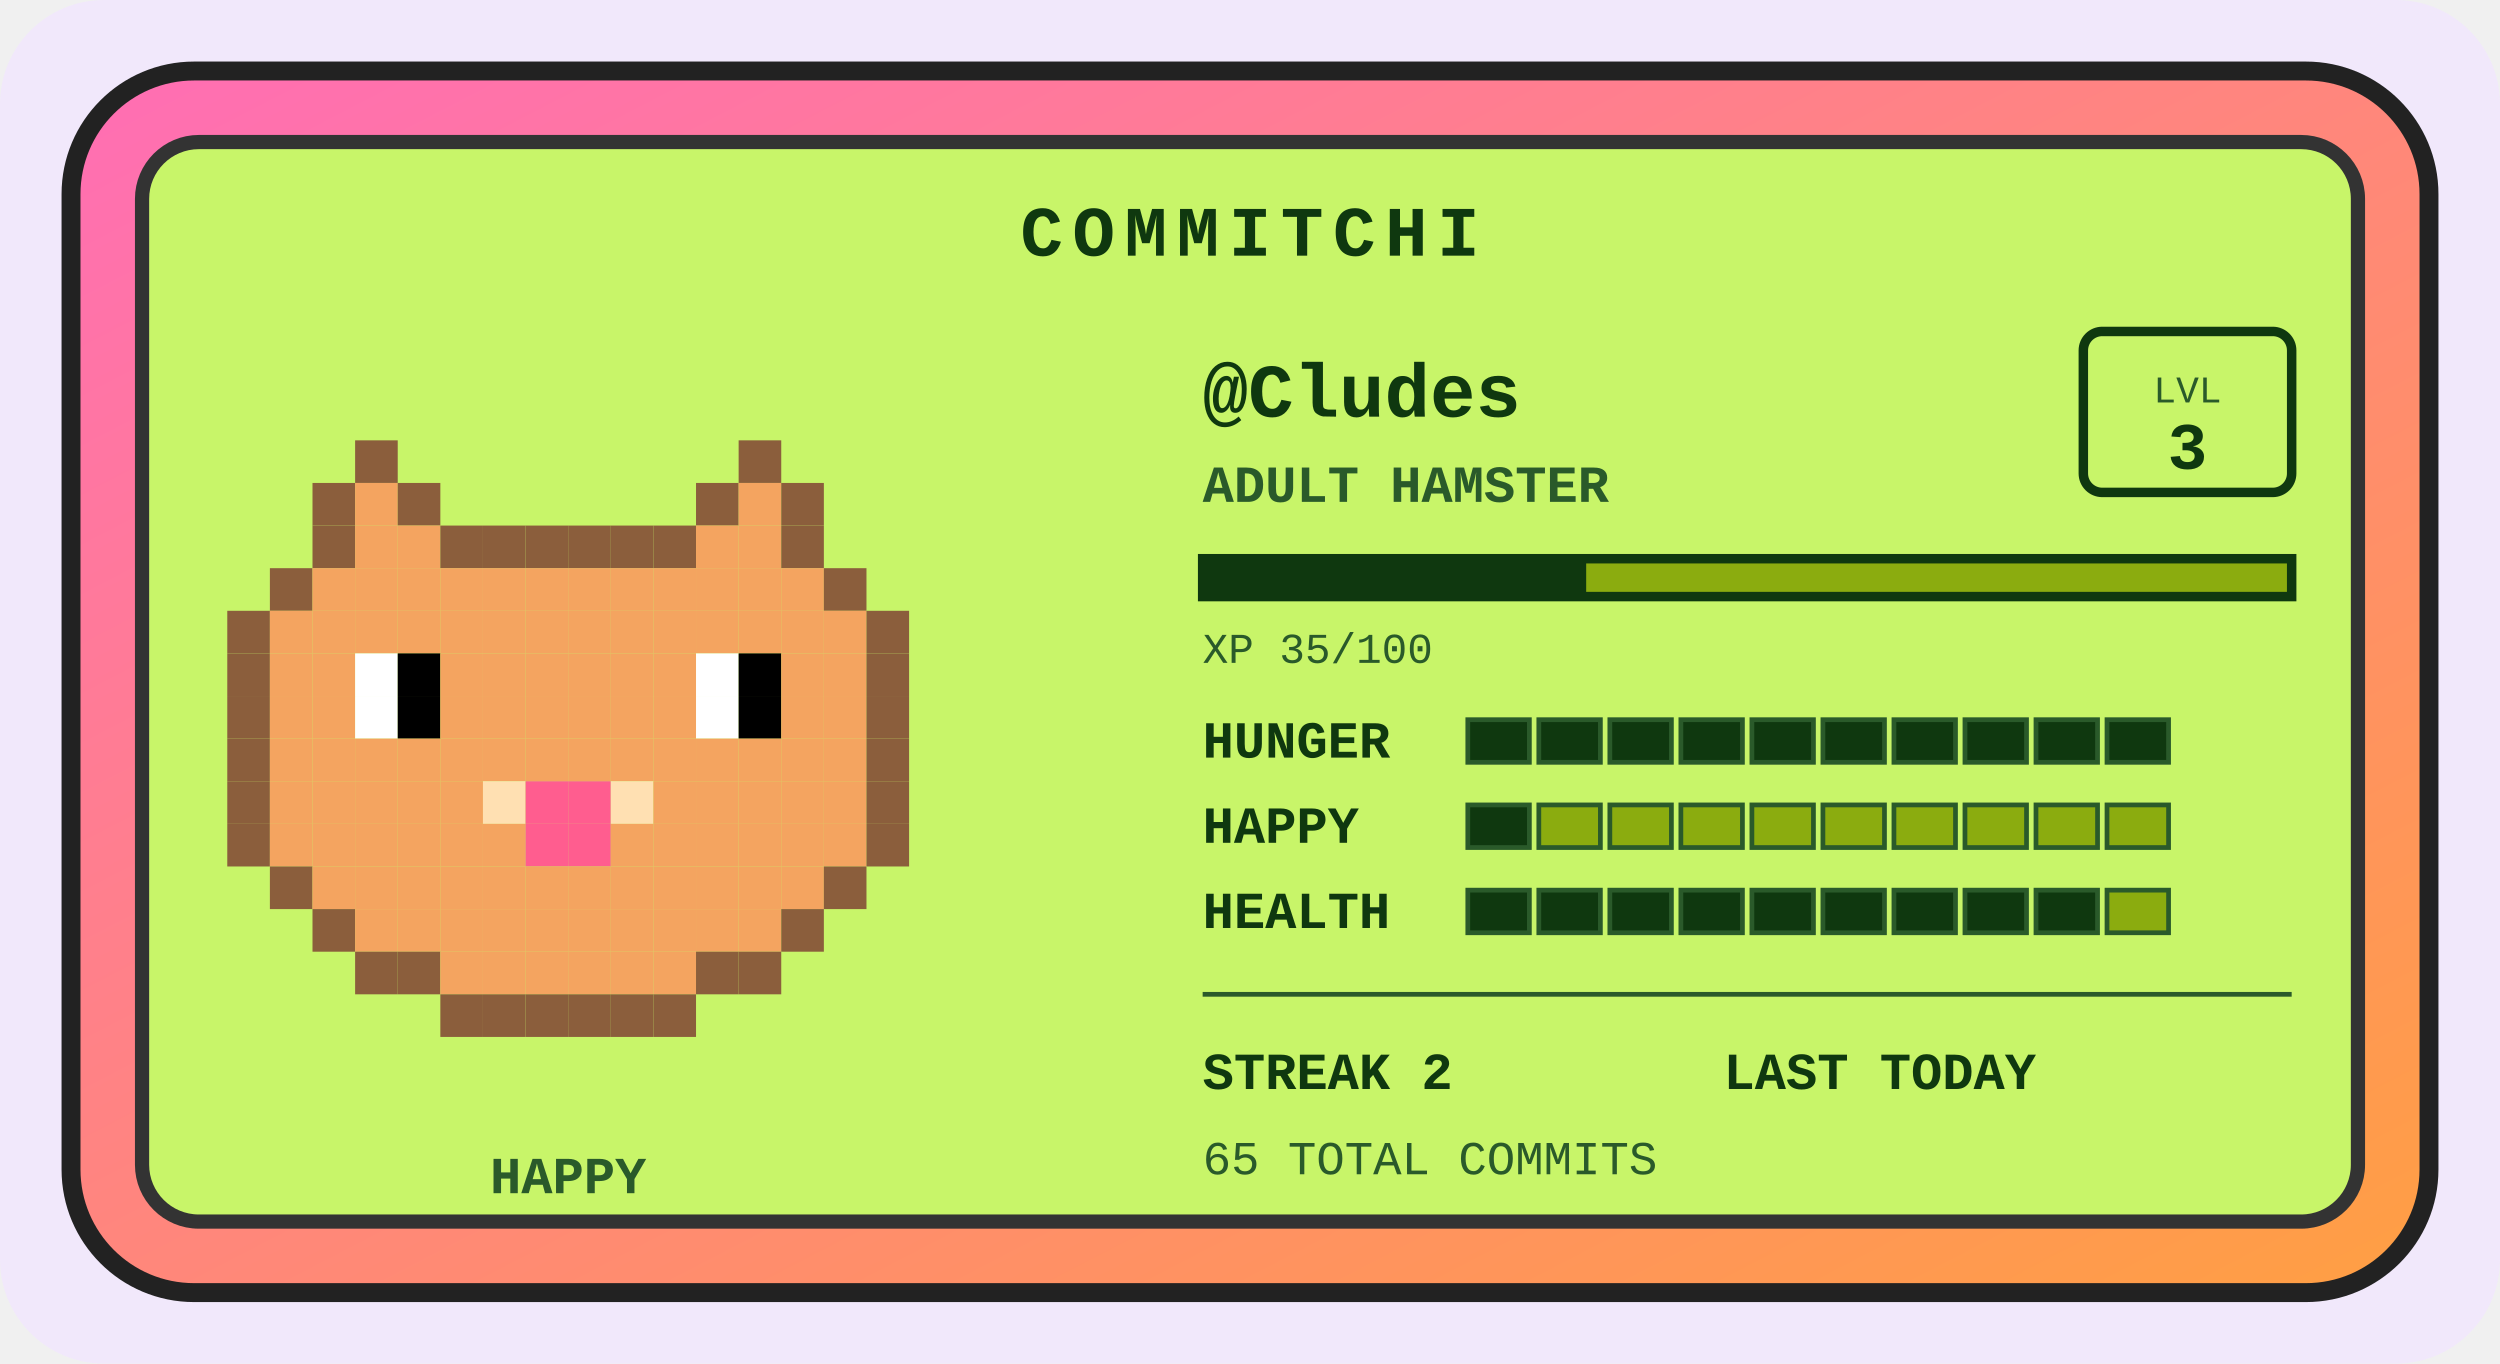
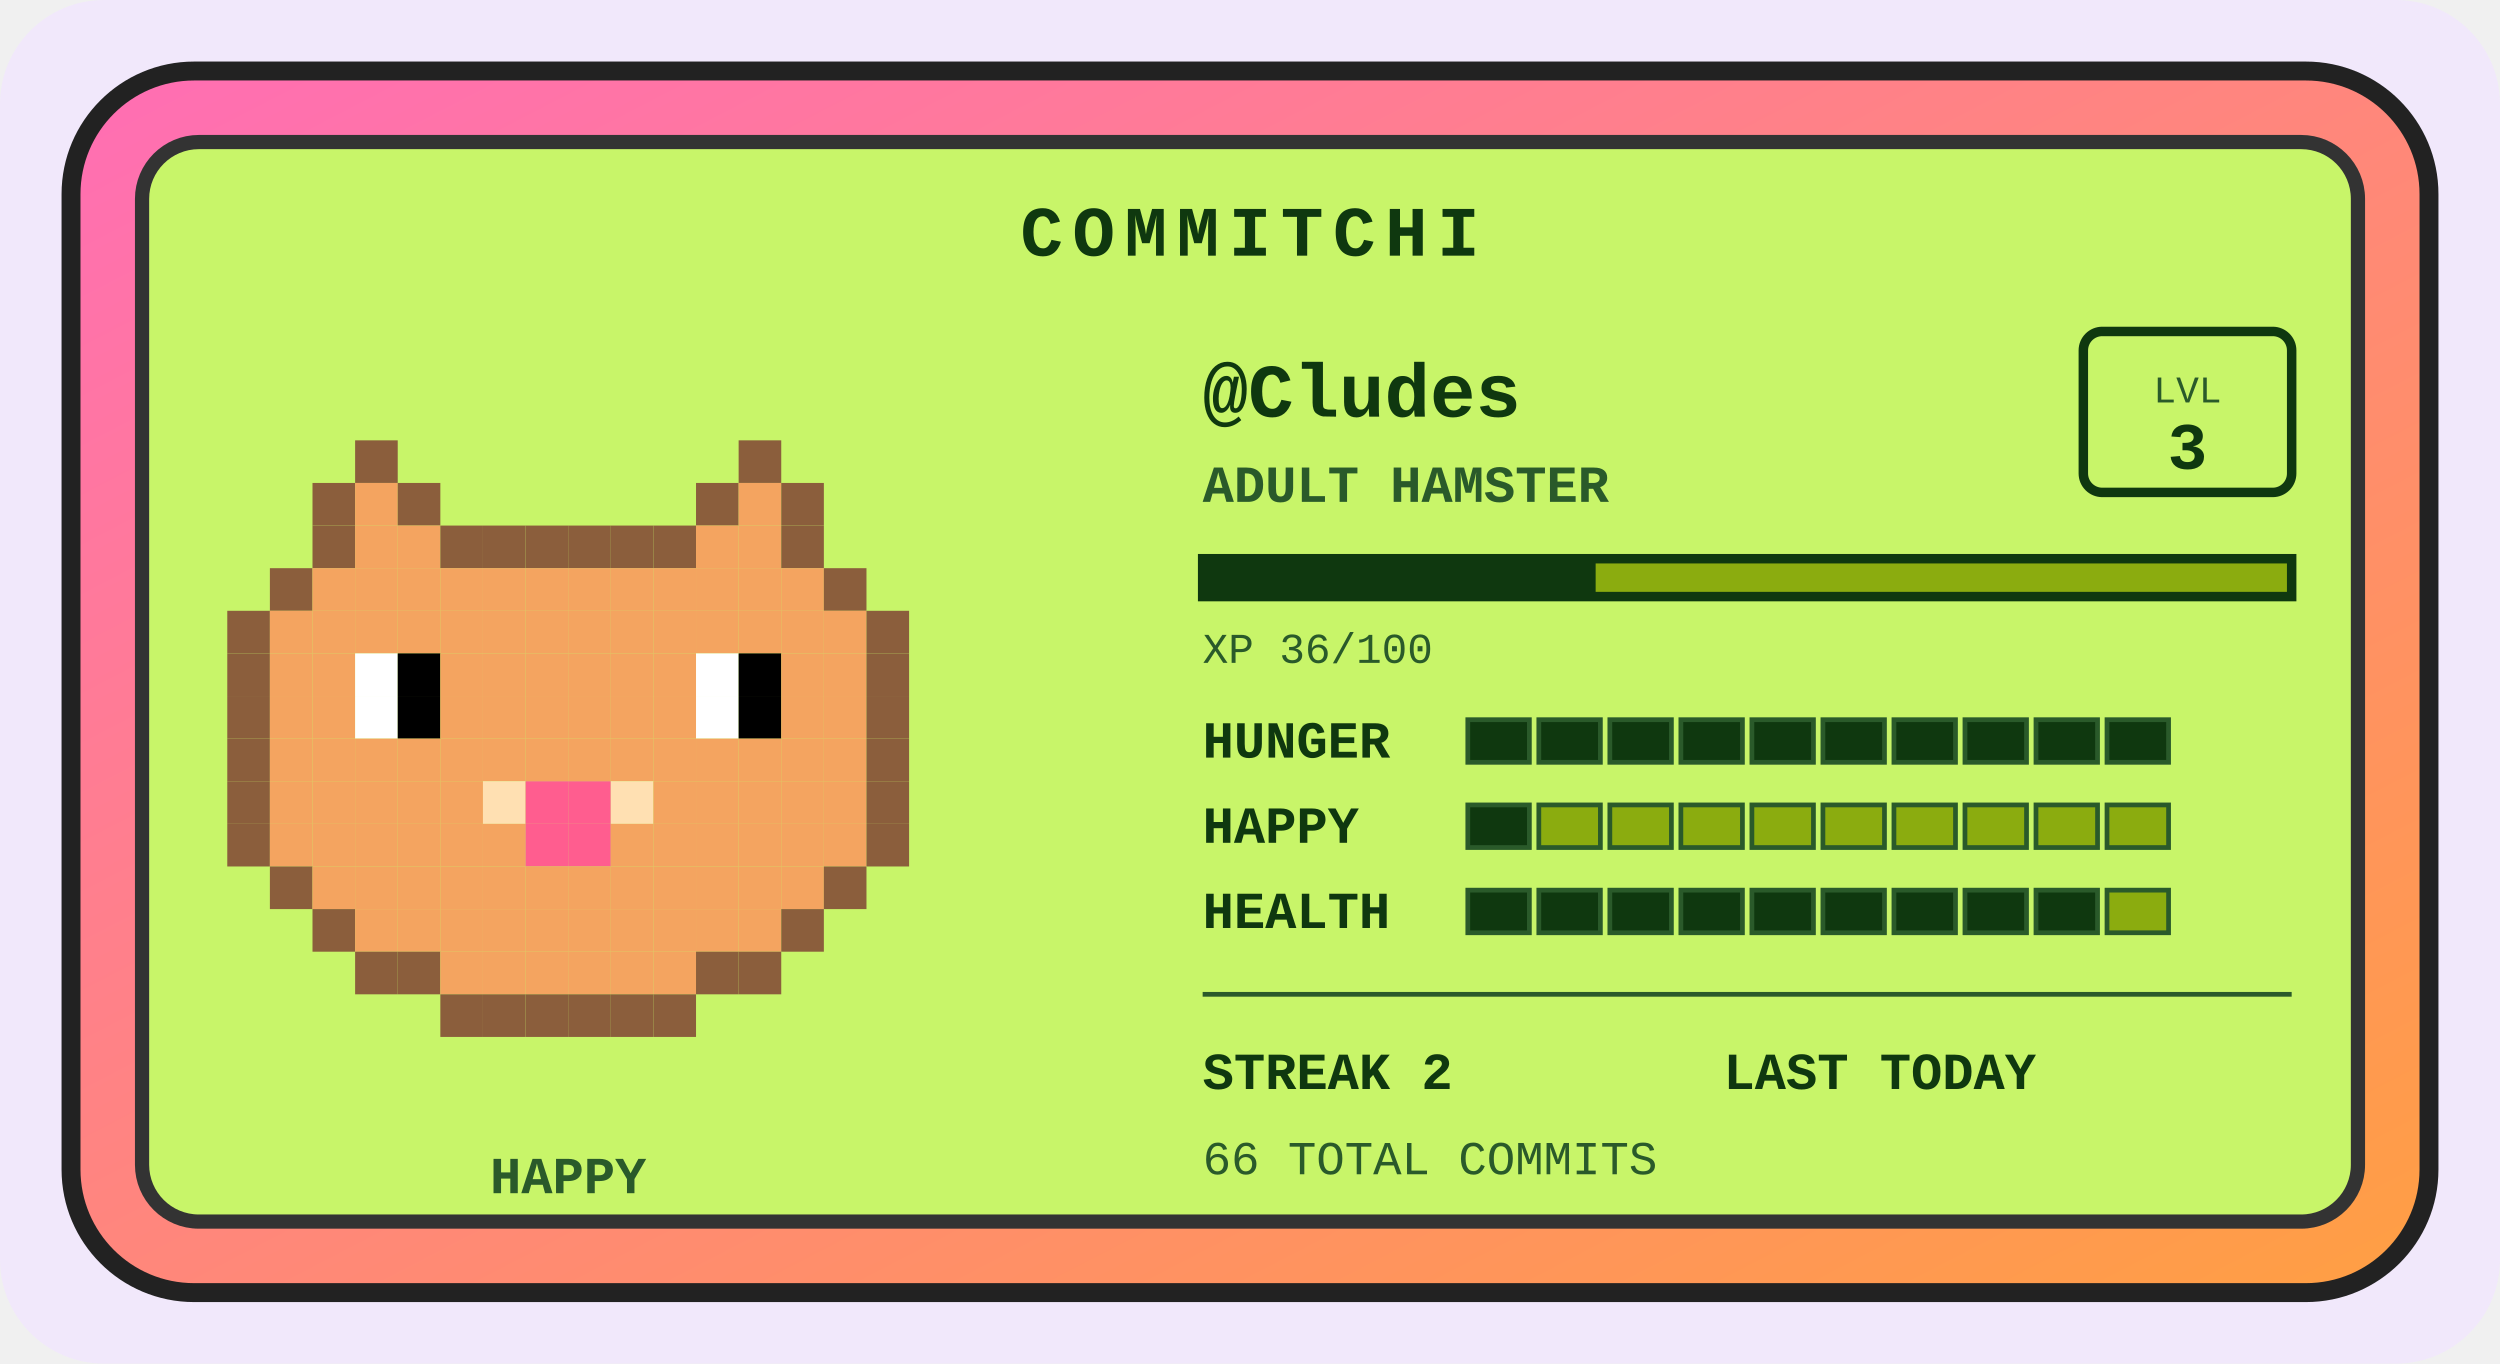
<svg xmlns="http://www.w3.org/2000/svg" width="528" height="288" viewBox="0 0 528 288" role="img" aria-label="Commitchi pet for Cludes">
  <defs>
    <linearGradient id="shell" x1="0" y1="0" x2="1" y2="1">
      <stop offset="0" stop-color="#ff6eb4" />
      <stop offset="1" stop-color="#ff9f43" />
    </linearGradient>
  </defs>
  <rect x="0" y="0" width="528" height="288" rx="22" fill="#f1e8fb" />
  <g transform="translate(14, 14)">
    <rect x="1" y="1" width="498" height="258" rx="26" fill="url(#shell)" stroke="#222" stroke-width="4" />
    <rect x="16" y="16" width="468" height="228" rx="12" fill="#c8f569" stroke="#333" stroke-width="3" />
    <text x="250" y="40" text-anchor="middle" font-family="'Courier New',monospace" font-size="15" font-weight="bold" letter-spacing="2" fill="#0f380f">COMMITCHI</text>
    <g>
      <rect x="61" y="79" width="9" height="9" fill="#8b5e3c" />
      <rect x="142" y="79" width="9" height="9" fill="#8b5e3c" />
      <rect x="52" y="88" width="9" height="9" fill="#8b5e3c" />
      <rect x="61" y="88" width="9" height="9" fill="#f4a460" />
      <rect x="70" y="88" width="9" height="9" fill="#8b5e3c" />
      <rect x="133" y="88" width="9" height="9" fill="#8b5e3c" />
      <rect x="142" y="88" width="9" height="9" fill="#f4a460" />
      <rect x="151" y="88" width="9" height="9" fill="#8b5e3c" />
      <rect x="52" y="97" width="9" height="9" fill="#8b5e3c" />
      <rect x="61" y="97" width="9" height="9" fill="#f4a460" />
      <rect x="70" y="97" width="9" height="9" fill="#f4a460" />
      <rect x="79" y="97" width="9" height="9" fill="#8b5e3c" />
      <rect x="88" y="97" width="9" height="9" fill="#8b5e3c" />
      <rect x="97" y="97" width="9" height="9" fill="#8b5e3c" />
      <rect x="106" y="97" width="9" height="9" fill="#8b5e3c" />
      <rect x="115" y="97" width="9" height="9" fill="#8b5e3c" />
      <rect x="124" y="97" width="9" height="9" fill="#8b5e3c" />
      <rect x="133" y="97" width="9" height="9" fill="#f4a460" />
      <rect x="142" y="97" width="9" height="9" fill="#f4a460" />
      <rect x="151" y="97" width="9" height="9" fill="#8b5e3c" />
      <rect x="43" y="106" width="9" height="9" fill="#8b5e3c" />
      <rect x="52" y="106" width="9" height="9" fill="#f4a460" />
      <rect x="61" y="106" width="9" height="9" fill="#f4a460" />
      <rect x="70" y="106" width="9" height="9" fill="#f4a460" />
      <rect x="79" y="106" width="9" height="9" fill="#f4a460" />
      <rect x="88" y="106" width="9" height="9" fill="#f4a460" />
      <rect x="97" y="106" width="9" height="9" fill="#f4a460" />
      <rect x="106" y="106" width="9" height="9" fill="#f4a460" />
      <rect x="115" y="106" width="9" height="9" fill="#f4a460" />
      <rect x="124" y="106" width="9" height="9" fill="#f4a460" />
      <rect x="133" y="106" width="9" height="9" fill="#f4a460" />
      <rect x="142" y="106" width="9" height="9" fill="#f4a460" />
      <rect x="151" y="106" width="9" height="9" fill="#f4a460" />
      <rect x="160" y="106" width="9" height="9" fill="#8b5e3c" />
      <rect x="34" y="115" width="9" height="9" fill="#8b5e3c" />
      <rect x="43" y="115" width="9" height="9" fill="#f4a460" />
      <rect x="52" y="115" width="9" height="9" fill="#f4a460" />
      <rect x="61" y="115" width="9" height="9" fill="#f4a460" />
      <rect x="70" y="115" width="9" height="9" fill="#f4a460" />
      <rect x="79" y="115" width="9" height="9" fill="#f4a460" />
      <rect x="88" y="115" width="9" height="9" fill="#f4a460" />
      <rect x="97" y="115" width="9" height="9" fill="#f4a460" />
      <rect x="106" y="115" width="9" height="9" fill="#f4a460" />
      <rect x="115" y="115" width="9" height="9" fill="#f4a460" />
      <rect x="124" y="115" width="9" height="9" fill="#f4a460" />
      <rect x="133" y="115" width="9" height="9" fill="#f4a460" />
      <rect x="142" y="115" width="9" height="9" fill="#f4a460" />
      <rect x="151" y="115" width="9" height="9" fill="#f4a460" />
      <rect x="160" y="115" width="9" height="9" fill="#f4a460" />
      <rect x="169" y="115" width="9" height="9" fill="#8b5e3c" />
      <rect x="34" y="124" width="9" height="9" fill="#8b5e3c" />
      <rect x="43" y="124" width="9" height="9" fill="#f4a460" />
      <rect x="52" y="124" width="9" height="9" fill="#f4a460" />
      <rect x="61" y="124" width="9" height="9" fill="#ffffff" />
      <rect x="70" y="124" width="9" height="9" fill="#000000" />
      <rect x="79" y="124" width="9" height="9" fill="#f4a460" />
      <rect x="88" y="124" width="9" height="9" fill="#f4a460" />
      <rect x="97" y="124" width="9" height="9" fill="#f4a460" />
      <rect x="106" y="124" width="9" height="9" fill="#f4a460" />
      <rect x="115" y="124" width="9" height="9" fill="#f4a460" />
      <rect x="124" y="124" width="9" height="9" fill="#f4a460" />
      <rect x="133" y="124" width="9" height="9" fill="#ffffff" />
      <rect x="142" y="124" width="9" height="9" fill="#000000" />
      <rect x="151" y="124" width="9" height="9" fill="#f4a460" />
      <rect x="160" y="124" width="9" height="9" fill="#f4a460" />
      <rect x="169" y="124" width="9" height="9" fill="#8b5e3c" />
      <rect x="34" y="133" width="9" height="9" fill="#8b5e3c" />
      <rect x="43" y="133" width="9" height="9" fill="#f4a460" />
      <rect x="52" y="133" width="9" height="9" fill="#f4a460" />
      <rect x="61" y="133" width="9" height="9" fill="#ffffff" />
      <rect x="70" y="133" width="9" height="9" fill="#000000" />
      <rect x="79" y="133" width="9" height="9" fill="#f4a460" />
      <rect x="88" y="133" width="9" height="9" fill="#f4a460" />
      <rect x="97" y="133" width="9" height="9" fill="#f4a460" />
      <rect x="106" y="133" width="9" height="9" fill="#f4a460" />
      <rect x="115" y="133" width="9" height="9" fill="#f4a460" />
      <rect x="124" y="133" width="9" height="9" fill="#f4a460" />
      <rect x="133" y="133" width="9" height="9" fill="#ffffff" />
      <rect x="142" y="133" width="9" height="9" fill="#000000" />
      <rect x="151" y="133" width="9" height="9" fill="#f4a460" />
      <rect x="160" y="133" width="9" height="9" fill="#f4a460" />
      <rect x="169" y="133" width="9" height="9" fill="#8b5e3c" />
      <rect x="34" y="142" width="9" height="9" fill="#8b5e3c" />
      <rect x="43" y="142" width="9" height="9" fill="#f4a460" />
      <rect x="52" y="142" width="9" height="9" fill="#f4a460" />
      <rect x="61" y="142" width="9" height="9" fill="#f4a460" />
      <rect x="70" y="142" width="9" height="9" fill="#f4a460" />
      <rect x="79" y="142" width="9" height="9" fill="#f4a460" />
      <rect x="88" y="142" width="9" height="9" fill="#f4a460" />
      <rect x="97" y="142" width="9" height="9" fill="#f4a460" />
      <rect x="106" y="142" width="9" height="9" fill="#f4a460" />
      <rect x="115" y="142" width="9" height="9" fill="#f4a460" />
      <rect x="124" y="142" width="9" height="9" fill="#f4a460" />
      <rect x="133" y="142" width="9" height="9" fill="#f4a460" />
      <rect x="142" y="142" width="9" height="9" fill="#f4a460" />
      <rect x="151" y="142" width="9" height="9" fill="#f4a460" />
      <rect x="160" y="142" width="9" height="9" fill="#f4a460" />
      <rect x="169" y="142" width="9" height="9" fill="#8b5e3c" />
      <rect x="34" y="151" width="9" height="9" fill="#8b5e3c" />
      <rect x="43" y="151" width="9" height="9" fill="#f4a460" />
      <rect x="52" y="151" width="9" height="9" fill="#f4a460" />
      <rect x="61" y="151" width="9" height="9" fill="#f4a460" />
      <rect x="70" y="151" width="9" height="9" fill="#f4a460" />
      <rect x="79" y="151" width="9" height="9" fill="#f4a460" />
      <rect x="88" y="151" width="9" height="9" fill="#ffe0b2" />
      <rect x="97" y="151" width="9" height="9" fill="#ff5d8f" />
      <rect x="106" y="151" width="9" height="9" fill="#ff5d8f" />
      <rect x="115" y="151" width="9" height="9" fill="#ffe0b2" />
      <rect x="124" y="151" width="9" height="9" fill="#f4a460" />
      <rect x="133" y="151" width="9" height="9" fill="#f4a460" />
      <rect x="142" y="151" width="9" height="9" fill="#f4a460" />
      <rect x="151" y="151" width="9" height="9" fill="#f4a460" />
      <rect x="160" y="151" width="9" height="9" fill="#f4a460" />
      <rect x="169" y="151" width="9" height="9" fill="#8b5e3c" />
      <rect x="34" y="160" width="9" height="9" fill="#8b5e3c" />
      <rect x="43" y="160" width="9" height="9" fill="#f4a460" />
      <rect x="52" y="160" width="9" height="9" fill="#f4a460" />
      <rect x="61" y="160" width="9" height="9" fill="#f4a460" />
      <rect x="70" y="160" width="9" height="9" fill="#f4a460" />
      <rect x="79" y="160" width="9" height="9" fill="#f4a460" />
      <rect x="88" y="160" width="9" height="9" fill="#f4a460" />
      <rect x="97" y="160" width="9" height="9" fill="#ff5d8f" />
      <rect x="106" y="160" width="9" height="9" fill="#ff5d8f" />
      <rect x="115" y="160" width="9" height="9" fill="#f4a460" />
      <rect x="124" y="160" width="9" height="9" fill="#f4a460" />
      <rect x="133" y="160" width="9" height="9" fill="#f4a460" />
      <rect x="142" y="160" width="9" height="9" fill="#f4a460" />
      <rect x="151" y="160" width="9" height="9" fill="#f4a460" />
      <rect x="160" y="160" width="9" height="9" fill="#f4a460" />
      <rect x="169" y="160" width="9" height="9" fill="#8b5e3c" />
      <rect x="43" y="169" width="9" height="9" fill="#8b5e3c" />
      <rect x="52" y="169" width="9" height="9" fill="#f4a460" />
      <rect x="61" y="169" width="9" height="9" fill="#f4a460" />
      <rect x="70" y="169" width="9" height="9" fill="#f4a460" />
      <rect x="79" y="169" width="9" height="9" fill="#f4a460" />
      <rect x="88" y="169" width="9" height="9" fill="#f4a460" />
      <rect x="97" y="169" width="9" height="9" fill="#f4a460" />
      <rect x="106" y="169" width="9" height="9" fill="#f4a460" />
      <rect x="115" y="169" width="9" height="9" fill="#f4a460" />
      <rect x="124" y="169" width="9" height="9" fill="#f4a460" />
      <rect x="133" y="169" width="9" height="9" fill="#f4a460" />
      <rect x="142" y="169" width="9" height="9" fill="#f4a460" />
      <rect x="151" y="169" width="9" height="9" fill="#f4a460" />
      <rect x="160" y="169" width="9" height="9" fill="#8b5e3c" />
      <rect x="52" y="178" width="9" height="9" fill="#8b5e3c" />
      <rect x="61" y="178" width="9" height="9" fill="#f4a460" />
      <rect x="70" y="178" width="9" height="9" fill="#f4a460" />
      <rect x="79" y="178" width="9" height="9" fill="#f4a460" />
      <rect x="88" y="178" width="9" height="9" fill="#f4a460" />
      <rect x="97" y="178" width="9" height="9" fill="#f4a460" />
      <rect x="106" y="178" width="9" height="9" fill="#f4a460" />
      <rect x="115" y="178" width="9" height="9" fill="#f4a460" />
      <rect x="124" y="178" width="9" height="9" fill="#f4a460" />
      <rect x="133" y="178" width="9" height="9" fill="#f4a460" />
      <rect x="142" y="178" width="9" height="9" fill="#f4a460" />
      <rect x="151" y="178" width="9" height="9" fill="#8b5e3c" />
      <rect x="61" y="187" width="9" height="9" fill="#8b5e3c" />
      <rect x="70" y="187" width="9" height="9" fill="#8b5e3c" />
      <rect x="79" y="187" width="9" height="9" fill="#f4a460" />
      <rect x="88" y="187" width="9" height="9" fill="#f4a460" />
      <rect x="97" y="187" width="9" height="9" fill="#f4a460" />
      <rect x="106" y="187" width="9" height="9" fill="#f4a460" />
      <rect x="115" y="187" width="9" height="9" fill="#f4a460" />
      <rect x="124" y="187" width="9" height="9" fill="#f4a460" />
      <rect x="133" y="187" width="9" height="9" fill="#8b5e3c" />
      <rect x="142" y="187" width="9" height="9" fill="#8b5e3c" />
      <rect x="79" y="196" width="9" height="9" fill="#8b5e3c" />
      <rect x="88" y="196" width="9" height="9" fill="#8b5e3c" />
      <rect x="97" y="196" width="9" height="9" fill="#8b5e3c" />
      <rect x="106" y="196" width="9" height="9" fill="#8b5e3c" />
      <rect x="115" y="196" width="9" height="9" fill="#8b5e3c" />
      <rect x="124" y="196" width="9" height="9" fill="#8b5e3c" />
      <animateTransform attributeName="transform" type="translate" values="0 0; 0 -5; 0 0" dur="3s" repeatCount="indefinite" />
    </g>
    <text x="106" y="238" text-anchor="middle" font-family="'Courier New',monospace" font-size="11" font-weight="bold" fill="#2a5a2a">HAPPY</text>
    <text x="240" y="74" font-family="'Courier New',monospace" font-size="16" font-weight="bold" fill="#0f380f">@Cludes</text>
    <text x="240" y="92" font-family="'Courier New',monospace" font-size="11" font-weight="bold" fill="#2a5a2a">ADULT HAMSTER</text>
    <rect x="426" y="56" width="44" height="34" rx="4" fill="none" stroke="#0f380f" stroke-width="2" />
    <text x="448" y="71" text-anchor="middle" font-family="'Courier New',monospace" font-size="8" fill="#2a5a2a">LVL</text>
    <text x="448" y="85" text-anchor="middle" font-family="'Courier New',monospace" font-size="14" font-weight="bold" fill="#0f380f">3</text>
    <rect x="240" y="104" width="230" height="8" fill="#8bac0f" stroke="#0f380f" stroke-width="2" />
-     <rect x="240" y="104" width="81" height="8" fill="#0f380f" />
-     <text x="240" y="126" font-family="'Courier New',monospace" font-size="9" fill="#2a5a2a">XP 35/100</text>
+     <rect x="240" y="104" width="83" height="8" fill="#0f380f" />
+     <text x="240" y="126" font-family="'Courier New',monospace" font-size="9" fill="#2a5a2a">XP 36/100</text>
    <text x="240" y="146" font-family="'Courier New',monospace" font-size="11" font-weight="bold" fill="#0f380f">HUNGER</text>
    <rect x="296" y="138" width="13" height="9" fill="#0f380f" stroke="#2a5a2a" stroke-width="1" />
    <rect x="311" y="138" width="13" height="9" fill="#0f380f" stroke="#2a5a2a" stroke-width="1" />
    <rect x="326" y="138" width="13" height="9" fill="#0f380f" stroke="#2a5a2a" stroke-width="1" />
    <rect x="341" y="138" width="13" height="9" fill="#0f380f" stroke="#2a5a2a" stroke-width="1" />
    <rect x="356" y="138" width="13" height="9" fill="#0f380f" stroke="#2a5a2a" stroke-width="1" />
    <rect x="371" y="138" width="13" height="9" fill="#0f380f" stroke="#2a5a2a" stroke-width="1" />
    <rect x="386" y="138" width="13" height="9" fill="#0f380f" stroke="#2a5a2a" stroke-width="1" />
    <rect x="401" y="138" width="13" height="9" fill="#0f380f" stroke="#2a5a2a" stroke-width="1" />
    <rect x="416" y="138" width="13" height="9" fill="#0f380f" stroke="#2a5a2a" stroke-width="1" />
    <rect x="431" y="138" width="13" height="9" fill="#0f380f" stroke="#2a5a2a" stroke-width="1" />
    <text x="240" y="164" font-family="'Courier New',monospace" font-size="11" font-weight="bold" fill="#0f380f">HAPPY</text>
    <rect x="296" y="156" width="13" height="9" fill="#0f380f" stroke="#2a5a2a" stroke-width="1" />
    <rect x="311" y="156" width="13" height="9" fill="#8bac0f" stroke="#2a5a2a" stroke-width="1" />
    <rect x="326" y="156" width="13" height="9" fill="#8bac0f" stroke="#2a5a2a" stroke-width="1" />
    <rect x="341" y="156" width="13" height="9" fill="#8bac0f" stroke="#2a5a2a" stroke-width="1" />
    <rect x="356" y="156" width="13" height="9" fill="#8bac0f" stroke="#2a5a2a" stroke-width="1" />
    <rect x="371" y="156" width="13" height="9" fill="#8bac0f" stroke="#2a5a2a" stroke-width="1" />
    <rect x="386" y="156" width="13" height="9" fill="#8bac0f" stroke="#2a5a2a" stroke-width="1" />
    <rect x="401" y="156" width="13" height="9" fill="#8bac0f" stroke="#2a5a2a" stroke-width="1" />
    <rect x="416" y="156" width="13" height="9" fill="#8bac0f" stroke="#2a5a2a" stroke-width="1" />
    <rect x="431" y="156" width="13" height="9" fill="#8bac0f" stroke="#2a5a2a" stroke-width="1" />
    <text x="240" y="182" font-family="'Courier New',monospace" font-size="11" font-weight="bold" fill="#0f380f">HEALTH</text>
    <rect x="296" y="174" width="13" height="9" fill="#0f380f" stroke="#2a5a2a" stroke-width="1" />
    <rect x="311" y="174" width="13" height="9" fill="#0f380f" stroke="#2a5a2a" stroke-width="1" />
    <rect x="326" y="174" width="13" height="9" fill="#0f380f" stroke="#2a5a2a" stroke-width="1" />
    <rect x="341" y="174" width="13" height="9" fill="#0f380f" stroke="#2a5a2a" stroke-width="1" />
    <rect x="356" y="174" width="13" height="9" fill="#0f380f" stroke="#2a5a2a" stroke-width="1" />
    <rect x="371" y="174" width="13" height="9" fill="#0f380f" stroke="#2a5a2a" stroke-width="1" />
    <rect x="386" y="174" width="13" height="9" fill="#0f380f" stroke="#2a5a2a" stroke-width="1" />
    <rect x="401" y="174" width="13" height="9" fill="#0f380f" stroke="#2a5a2a" stroke-width="1" />
    <rect x="416" y="174" width="13" height="9" fill="#0f380f" stroke="#2a5a2a" stroke-width="1" />
    <rect x="431" y="174" width="13" height="9" fill="#8bac0f" stroke="#2a5a2a" stroke-width="1" />
    <line x1="240" y1="196" x2="470" y2="196" stroke="#2a5a2a" stroke-width="1" />
    <text x="240" y="216" font-family="'Courier New',monospace" font-size="11" font-weight="bold" fill="#0f380f">STREAK 2</text>
    <text x="350" y="216" font-family="'Courier New',monospace" font-size="11" font-weight="bold" fill="#0f380f">LAST TODAY</text>
-     <text x="240" y="234" font-family="'Courier New',monospace" font-size="10" fill="#2a5a2a">65 TOTAL COMMITS</text>
+     <text x="240" y="234" font-family="'Courier New',monospace" font-size="10" fill="#2a5a2a">66 TOTAL COMMITS</text>
  </g>
</svg>
